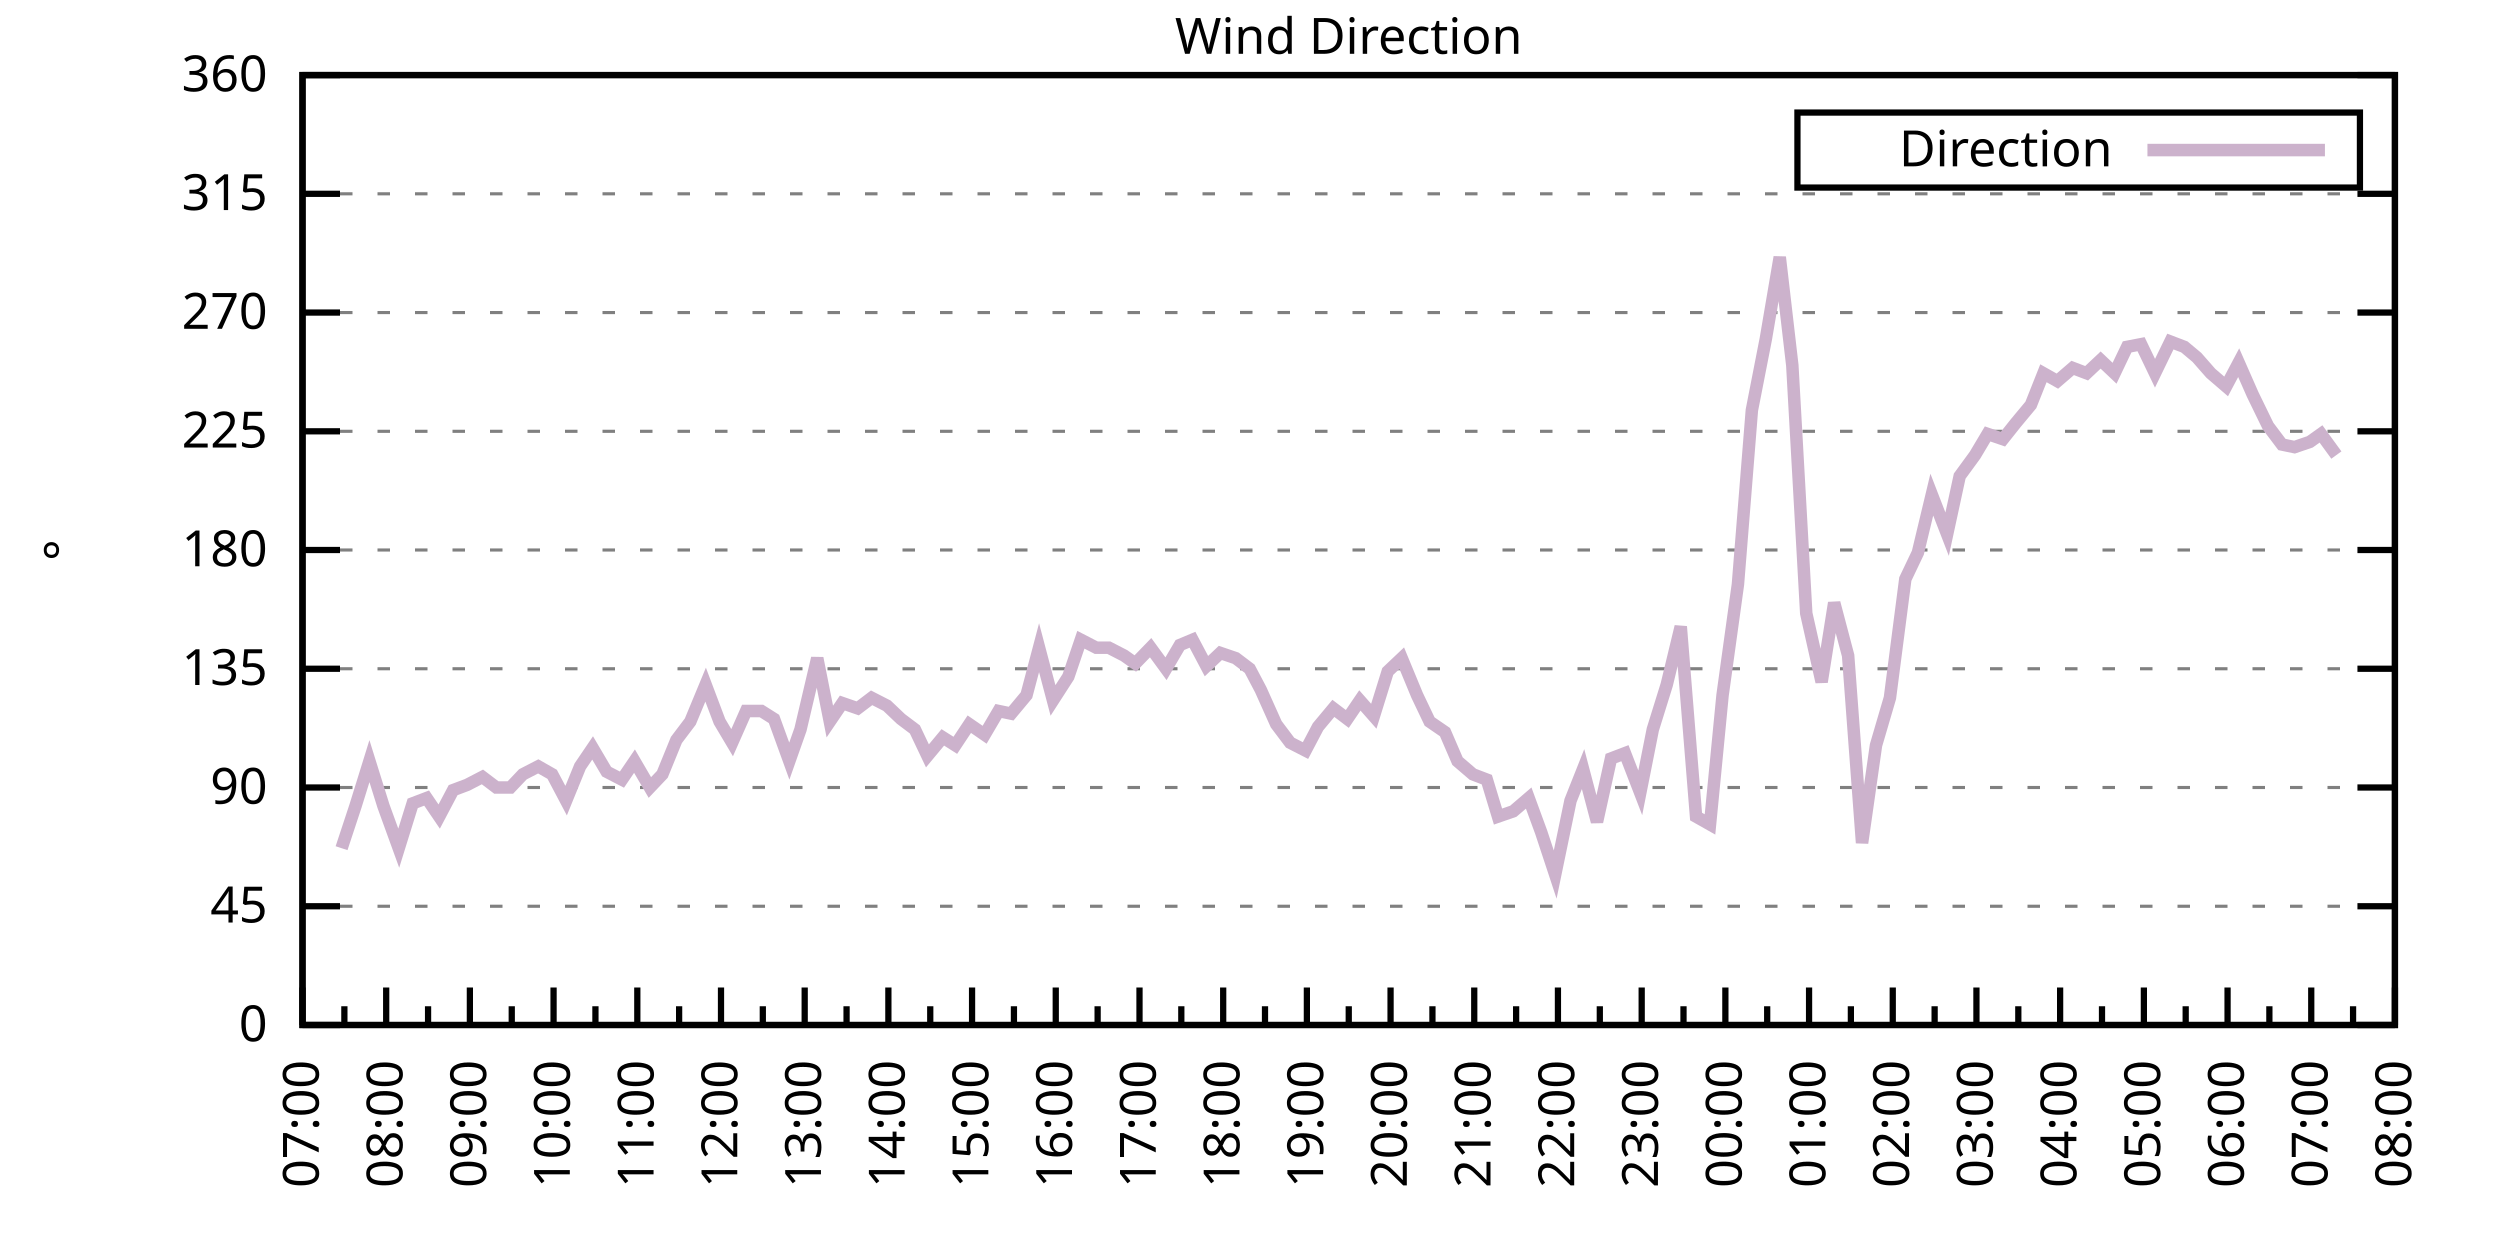
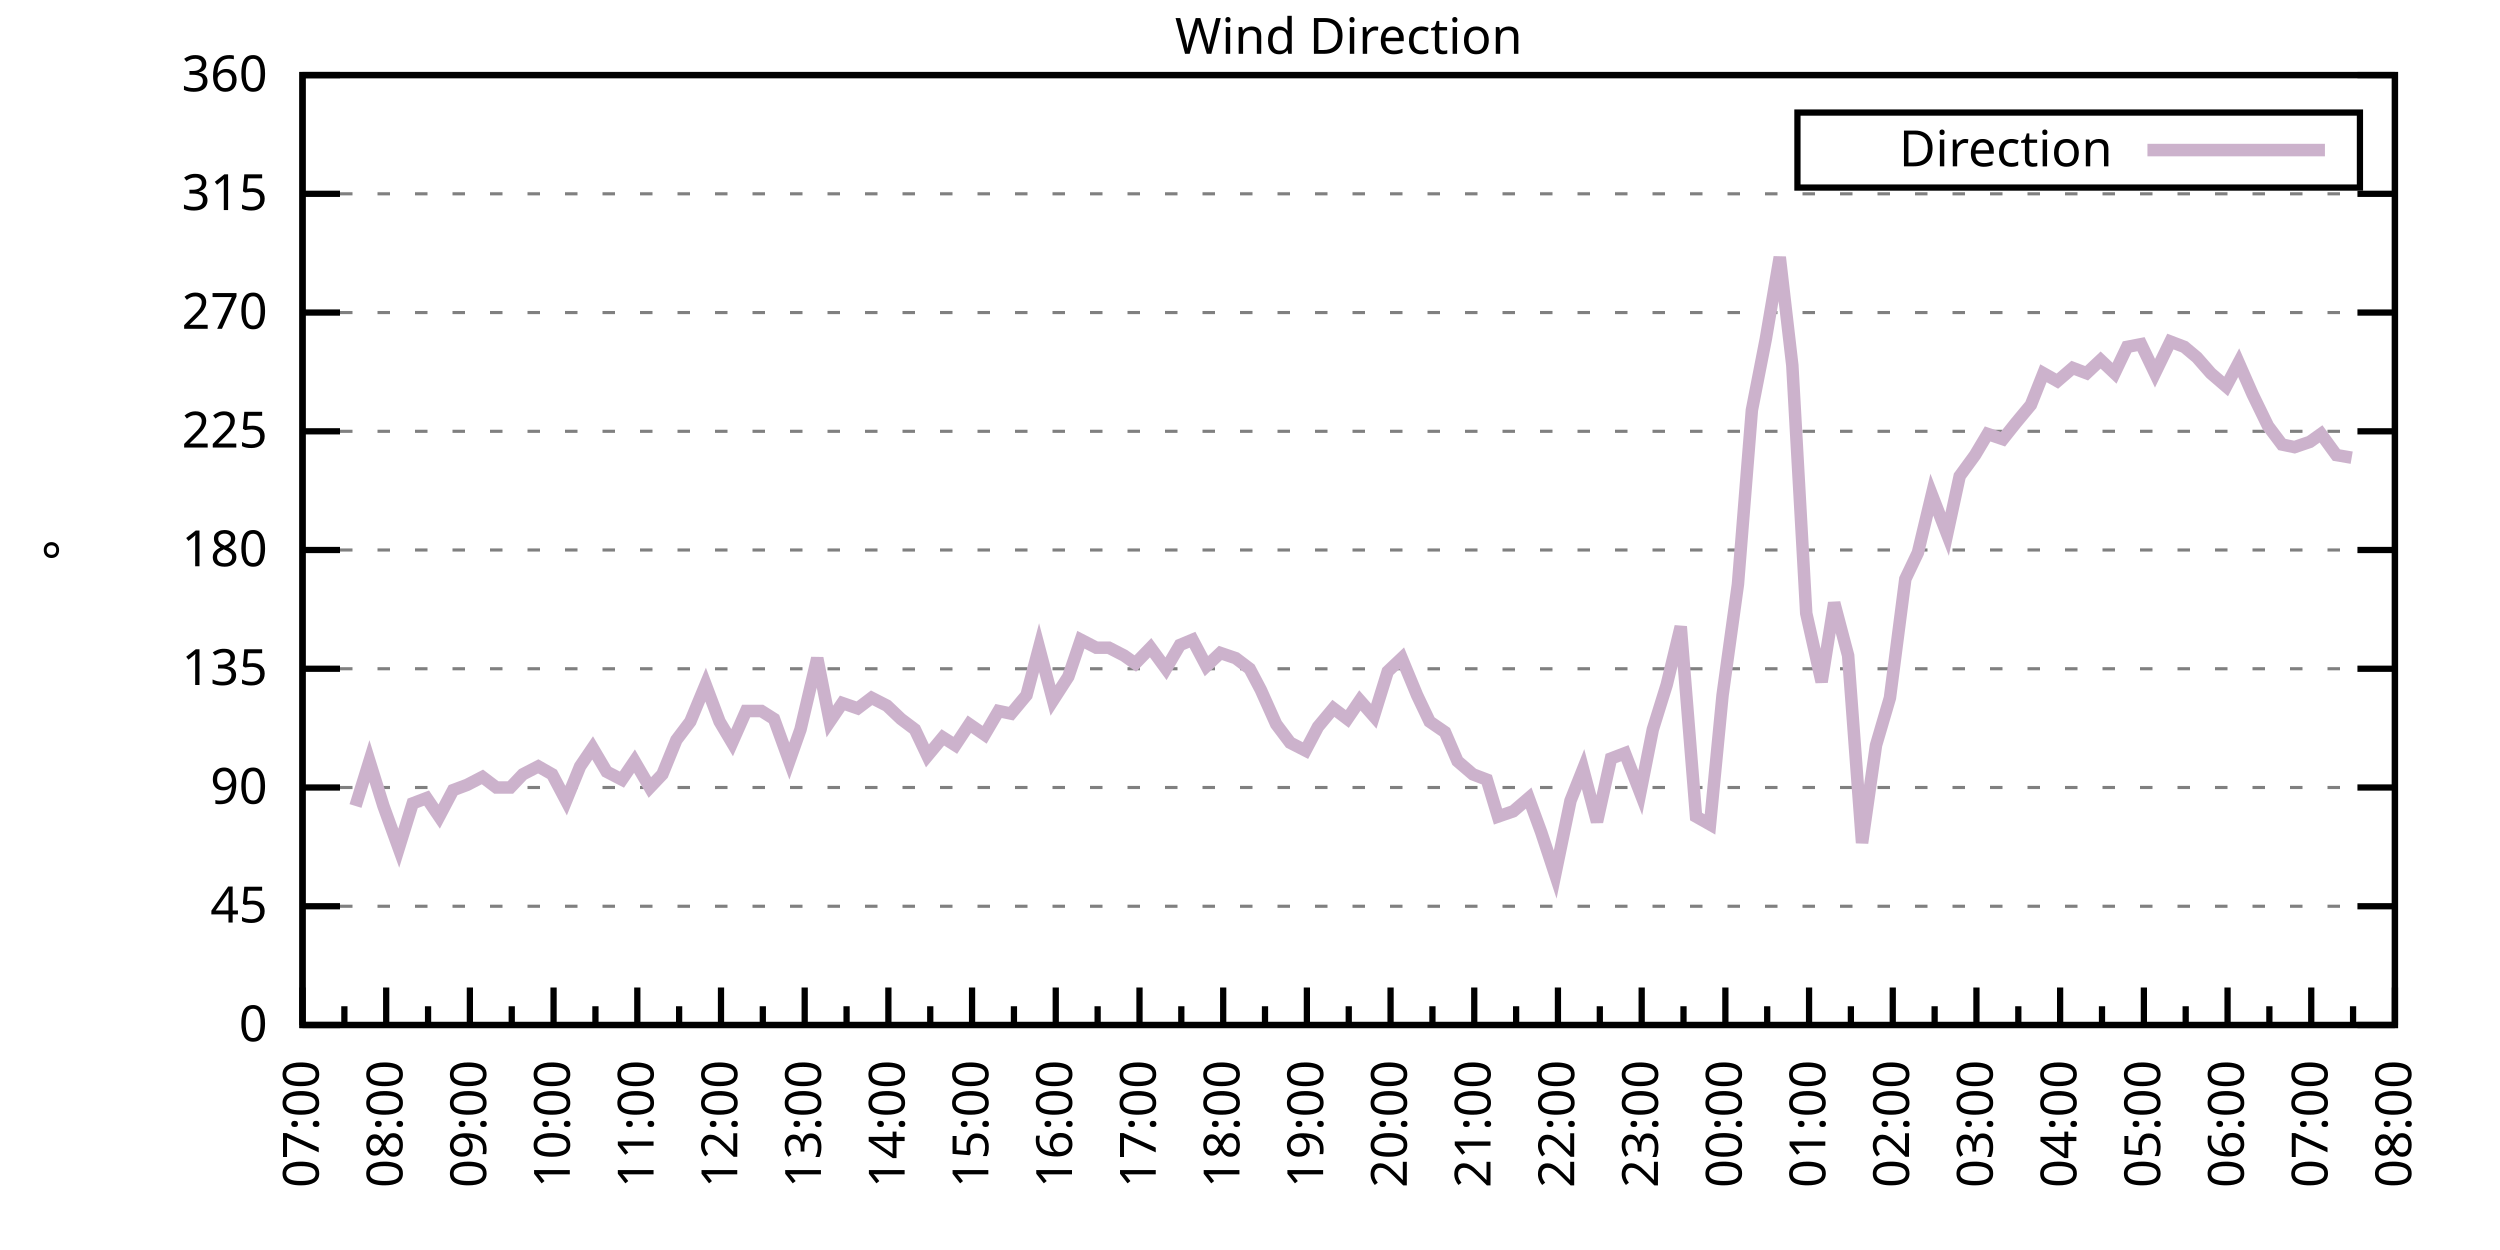
<svg xmlns="http://www.w3.org/2000/svg" xmlns:xlink="http://www.w3.org/1999/xlink" width="400" height="200" viewBox="0 0 400 200">
  <g id="gnuplot_canvas">
    <rect x="0" y="0" width="400" height="200" fill="none" />
    <defs>
      <circle id="gpDot" r="0.5" stroke-width="0.5" stroke="currentColor" />
      <path id="gpPt0" stroke-width="0.333" stroke="currentColor" d="M-1,0 h2 M0,-1 v2" />
      <path id="gpPt1" stroke-width="0.333" stroke="currentColor" d="M-1,-1 L1,1 M1,-1 L-1,1" />
      <path id="gpPt2" stroke-width="0.333" stroke="currentColor" d="M-1,0 L1,0 M0,-1 L0,1 M-1,-1 L1,1 M-1,1 L1,-1" />
      <rect id="gpPt3" stroke-width="0.333" stroke="currentColor" x="-1" y="-1" width="2" height="2" />
      <rect id="gpPt4" stroke-width="0.333" stroke="currentColor" fill="currentColor" x="-1" y="-1" width="2" height="2" />
      <circle id="gpPt5" stroke-width="0.333" stroke="currentColor" cx="0" cy="0" r="1" />
      <use xlink:href="#gpPt5" id="gpPt6" fill="currentColor" stroke="none" />
      <path id="gpPt7" stroke-width="0.333" stroke="currentColor" d="M0,-1.33 L-1.33,0.67 L1.33,0.67 z" />
      <use xlink:href="#gpPt7" id="gpPt8" fill="currentColor" stroke="none" />
      <use xlink:href="#gpPt7" id="gpPt9" stroke="currentColor" transform="rotate(180)" />
      <use xlink:href="#gpPt9" id="gpPt10" fill="currentColor" stroke="none" />
      <use xlink:href="#gpPt3" id="gpPt11" stroke="currentColor" transform="rotate(45)" />
      <use xlink:href="#gpPt11" id="gpPt12" fill="currentColor" stroke="none" />
      <path id="gpPt13" stroke-width="0.333" stroke="currentColor" d="M0,1.330 L1.265,0.411 L0.782,-1.067 L-0.782,-1.076 L-1.265,0.411 z" />
      <use xlink:href="#gpPt13" id="gpPt14" fill="currentColor" stroke="none" />
      <filter id="textbox" filterUnits="objectBoundingBox" x="0" y="0" height="1" width="1">
        <feFlood flood-color="white" flood-opacity="1" result="bgnd" />
        <feComposite in="SourceGraphic" in2="bgnd" operator="atop" />
      </filter>
      <filter id="greybox" filterUnits="objectBoundingBox" x="0" y="0" height="1" width="1">
        <feFlood flood-color="lightgrey" flood-opacity="1" result="grey" />
        <feComposite in="SourceGraphic" in2="grey" operator="atop" />
      </filter>
    </defs>
    <g fill="none" color="white" stroke="currentColor" stroke-width="1.00" stroke-linecap="butt" stroke-linejoin="miter">
</g>
    <g fill="none" color="black" stroke="currentColor" stroke-width="1.00" stroke-linecap="butt" stroke-linejoin="miter">
      <g stroke="none" shape-rendering="crispEdges">
        <polygon fill="rgb(255, 255, 255)" points="48.40,164.00 383.18,164.00 383.18,12.02 48.40,12.02 " />
      </g>
    </g>
    <g fill="none" color="black" stroke="currentColor" stroke-width="1.00" stroke-linecap="butt" stroke-linejoin="miter">
</g>
    <g fill="none" color="black" stroke="black" stroke-width="0.50" stroke-linecap="butt" stroke-linejoin="miter">
</g>
    <g fill="none" color="gray" stroke="currentColor" stroke-width="0.50" stroke-linecap="butt" stroke-linejoin="miter">
      <path stroke="gray" stroke-dasharray="2,4" class="gridline" d="M48.40,164.00 L383.19,164.00  " />
    </g>
    <g fill="none" color="gray" stroke="gray" stroke-width="1.00" stroke-linecap="butt" stroke-linejoin="miter">
</g>
    <g fill="none" color="black" stroke="currentColor" stroke-width="1.00" stroke-linecap="butt" stroke-linejoin="miter">
      <path stroke="black" d="M48.40,164.00 L54.40,164.00 M383.19,164.00 L377.19,164.00  " />
      <g transform="translate(42.80,166.60)" stroke="none" fill="black" font-family="Sans" font-size="8.00" text-anchor="end">
        <text>
          <tspan font-family="Sans"> 0</tspan>
        </text>
      </g>
    </g>
    <g fill="none" color="black" stroke="currentColor" stroke-width="1.00" stroke-linecap="butt" stroke-linejoin="miter">
</g>
    <g fill="none" color="black" stroke="black" stroke-width="0.50" stroke-linecap="butt" stroke-linejoin="miter">
</g>
    <g fill="none" color="gray" stroke="currentColor" stroke-width="0.50" stroke-linecap="butt" stroke-linejoin="miter">
      <path stroke="gray" stroke-dasharray="2,4" class="gridline" d="M48.40,145.00 L383.19,145.00  " />
    </g>
    <g fill="none" color="gray" stroke="gray" stroke-width="1.00" stroke-linecap="butt" stroke-linejoin="miter">
</g>
    <g fill="none" color="black" stroke="currentColor" stroke-width="1.00" stroke-linecap="butt" stroke-linejoin="miter">
      <path stroke="black" d="M48.40,145.00 L54.40,145.00 M383.19,145.00 L377.19,145.00  " />
      <g transform="translate(42.80,147.60)" stroke="none" fill="black" font-family="Sans" font-size="8.00" text-anchor="end">
        <text>
          <tspan font-family="Sans"> 45</tspan>
        </text>
      </g>
    </g>
    <g fill="none" color="black" stroke="currentColor" stroke-width="1.00" stroke-linecap="butt" stroke-linejoin="miter">
</g>
    <g fill="none" color="black" stroke="black" stroke-width="0.50" stroke-linecap="butt" stroke-linejoin="miter">
</g>
    <g fill="none" color="gray" stroke="currentColor" stroke-width="0.50" stroke-linecap="butt" stroke-linejoin="miter">
      <path stroke="gray" stroke-dasharray="2,4" class="gridline" d="M48.40,126.00 L383.19,126.00  " />
    </g>
    <g fill="none" color="gray" stroke="gray" stroke-width="1.00" stroke-linecap="butt" stroke-linejoin="miter">
</g>
    <g fill="none" color="black" stroke="currentColor" stroke-width="1.00" stroke-linecap="butt" stroke-linejoin="miter">
      <path stroke="black" d="M48.40,126.00 L54.40,126.00 M383.19,126.00 L377.19,126.00  " />
      <g transform="translate(42.80,128.60)" stroke="none" fill="black" font-family="Sans" font-size="8.00" text-anchor="end">
        <text>
          <tspan font-family="Sans"> 90</tspan>
        </text>
      </g>
    </g>
    <g fill="none" color="black" stroke="currentColor" stroke-width="1.00" stroke-linecap="butt" stroke-linejoin="miter">
</g>
    <g fill="none" color="black" stroke="black" stroke-width="0.50" stroke-linecap="butt" stroke-linejoin="miter">
</g>
    <g fill="none" color="gray" stroke="currentColor" stroke-width="0.50" stroke-linecap="butt" stroke-linejoin="miter">
      <path stroke="gray" stroke-dasharray="2,4" class="gridline" d="M48.40,107.00 L383.19,107.00  " />
    </g>
    <g fill="none" color="gray" stroke="gray" stroke-width="1.00" stroke-linecap="butt" stroke-linejoin="miter">
</g>
    <g fill="none" color="black" stroke="currentColor" stroke-width="1.00" stroke-linecap="butt" stroke-linejoin="miter">
      <path stroke="black" d="M48.40,107.00 L54.40,107.00 M383.19,107.00 L377.19,107.00  " />
      <g transform="translate(42.80,109.60)" stroke="none" fill="black" font-family="Sans" font-size="8.00" text-anchor="end">
        <text>
          <tspan font-family="Sans"> 135</tspan>
        </text>
      </g>
    </g>
    <g fill="none" color="black" stroke="currentColor" stroke-width="1.00" stroke-linecap="butt" stroke-linejoin="miter">
</g>
    <g fill="none" color="black" stroke="black" stroke-width="0.50" stroke-linecap="butt" stroke-linejoin="miter">
</g>
    <g fill="none" color="gray" stroke="currentColor" stroke-width="0.50" stroke-linecap="butt" stroke-linejoin="miter">
      <path stroke="gray" stroke-dasharray="2,4" class="gridline" d="M48.40,88.00 L383.19,88.00  " />
    </g>
    <g fill="none" color="gray" stroke="gray" stroke-width="1.00" stroke-linecap="butt" stroke-linejoin="miter">
</g>
    <g fill="none" color="black" stroke="currentColor" stroke-width="1.00" stroke-linecap="butt" stroke-linejoin="miter">
      <path stroke="black" d="M48.40,88.00 L54.40,88.00 M383.19,88.00 L377.19,88.00  " />
      <g transform="translate(42.80,90.60)" stroke="none" fill="black" font-family="Sans" font-size="8.00" text-anchor="end">
        <text>
          <tspan font-family="Sans"> 180</tspan>
        </text>
      </g>
    </g>
    <g fill="none" color="black" stroke="currentColor" stroke-width="1.00" stroke-linecap="butt" stroke-linejoin="miter">
</g>
    <g fill="none" color="black" stroke="black" stroke-width="0.50" stroke-linecap="butt" stroke-linejoin="miter">
</g>
    <g fill="none" color="gray" stroke="currentColor" stroke-width="0.50" stroke-linecap="butt" stroke-linejoin="miter">
      <path stroke="gray" stroke-dasharray="2,4" class="gridline" d="M48.40,69.01 L383.19,69.01  " />
    </g>
    <g fill="none" color="gray" stroke="gray" stroke-width="1.00" stroke-linecap="butt" stroke-linejoin="miter">
</g>
    <g fill="none" color="black" stroke="currentColor" stroke-width="1.00" stroke-linecap="butt" stroke-linejoin="miter">
      <path stroke="black" d="M48.40,69.01 L54.40,69.01 M383.19,69.01 L377.19,69.01  " />
      <g transform="translate(42.80,71.61)" stroke="none" fill="black" font-family="Sans" font-size="8.00" text-anchor="end">
        <text>
          <tspan font-family="Sans"> 225</tspan>
        </text>
      </g>
    </g>
    <g fill="none" color="black" stroke="currentColor" stroke-width="1.00" stroke-linecap="butt" stroke-linejoin="miter">
</g>
    <g fill="none" color="black" stroke="black" stroke-width="0.50" stroke-linecap="butt" stroke-linejoin="miter">
</g>
    <g fill="none" color="gray" stroke="currentColor" stroke-width="0.50" stroke-linecap="butt" stroke-linejoin="miter">
      <path stroke="gray" stroke-dasharray="2,4" class="gridline" d="M48.40,50.01 L383.19,50.01  " />
    </g>
    <g fill="none" color="gray" stroke="gray" stroke-width="1.00" stroke-linecap="butt" stroke-linejoin="miter">
</g>
    <g fill="none" color="black" stroke="currentColor" stroke-width="1.00" stroke-linecap="butt" stroke-linejoin="miter">
      <path stroke="black" d="M48.40,50.01 L54.40,50.01 M383.19,50.01 L377.19,50.01  " />
      <g transform="translate(42.80,52.61)" stroke="none" fill="black" font-family="Sans" font-size="8.00" text-anchor="end">
        <text>
          <tspan font-family="Sans"> 270</tspan>
        </text>
      </g>
    </g>
    <g fill="none" color="black" stroke="currentColor" stroke-width="1.00" stroke-linecap="butt" stroke-linejoin="miter">
</g>
    <g fill="none" color="black" stroke="black" stroke-width="0.50" stroke-linecap="butt" stroke-linejoin="miter">
</g>
    <g fill="none" color="gray" stroke="currentColor" stroke-width="0.50" stroke-linecap="butt" stroke-linejoin="miter">
      <path stroke="gray" stroke-dasharray="2,4" class="gridline" d="M48.40,31.01 L383.19,31.01  " />
    </g>
    <g fill="none" color="gray" stroke="gray" stroke-width="1.00" stroke-linecap="butt" stroke-linejoin="miter">
</g>
    <g fill="none" color="black" stroke="currentColor" stroke-width="1.00" stroke-linecap="butt" stroke-linejoin="miter">
      <path stroke="black" d="M48.40,31.01 L54.40,31.01 M383.19,31.01 L377.19,31.01  " />
      <g transform="translate(42.80,33.61)" stroke="none" fill="black" font-family="Sans" font-size="8.00" text-anchor="end">
        <text>
          <tspan font-family="Sans"> 315</tspan>
        </text>
      </g>
    </g>
    <g fill="none" color="black" stroke="currentColor" stroke-width="1.00" stroke-linecap="butt" stroke-linejoin="miter">
</g>
    <g fill="none" color="black" stroke="black" stroke-width="0.50" stroke-linecap="butt" stroke-linejoin="miter">
</g>
    <g fill="none" color="gray" stroke="currentColor" stroke-width="0.50" stroke-linecap="butt" stroke-linejoin="miter">
      <path stroke="gray" stroke-dasharray="2,4" class="gridline" d="M48.40,12.01 L383.19,12.01  " />
    </g>
    <g fill="none" color="gray" stroke="gray" stroke-width="1.00" stroke-linecap="butt" stroke-linejoin="miter">
</g>
    <g fill="none" color="black" stroke="currentColor" stroke-width="1.00" stroke-linecap="butt" stroke-linejoin="miter">
      <path stroke="black" d="M48.40,12.01 L54.40,12.01 M383.19,12.01 L377.19,12.01  " />
      <g transform="translate(42.80,14.61)" stroke="none" fill="black" font-family="Sans" font-size="8.00" text-anchor="end">
        <text>
          <tspan font-family="Sans"> 360</tspan>
        </text>
      </g>
    </g>
    <g fill="none" color="black" stroke="currentColor" stroke-width="1.00" stroke-linecap="butt" stroke-linejoin="miter">
      <path stroke="black" d="M48.40,164.00 L48.40,158.00  " />
      <g transform="translate(51.00,169.60) rotate(270)" stroke="none" fill="black" font-family="Sans" font-size="8.00" text-anchor="end">
        <text>
          <tspan font-family="Sans">07:00</tspan>
        </text>
      </g>
    </g>
    <g fill="none" color="black" stroke="currentColor" stroke-width="1.00" stroke-linecap="butt" stroke-linejoin="miter">
      <path stroke="black" d="M55.10,164.00 L55.10,161.00 M61.79,164.00 L61.79,158.00  " />
      <g transform="translate(64.39,169.60) rotate(270)" stroke="none" fill="black" font-family="Sans" font-size="8.00" text-anchor="end">
        <text>
          <tspan font-family="Sans">08:00</tspan>
        </text>
      </g>
    </g>
    <g fill="none" color="black" stroke="currentColor" stroke-width="1.00" stroke-linecap="butt" stroke-linejoin="miter">
      <path stroke="black" d="M68.49,164.00 L68.49,161.00 M75.18,164.00 L75.18,158.00  " />
      <g transform="translate(77.78,169.60) rotate(270)" stroke="none" fill="black" font-family="Sans" font-size="8.00" text-anchor="end">
        <text>
          <tspan font-family="Sans">09:00</tspan>
        </text>
      </g>
    </g>
    <g fill="none" color="black" stroke="currentColor" stroke-width="1.00" stroke-linecap="butt" stroke-linejoin="miter">
      <path stroke="black" d="M81.88,164.00 L81.88,161.00 M88.57,164.00 L88.57,158.00  " />
      <g transform="translate(91.17,169.60) rotate(270)" stroke="none" fill="black" font-family="Sans" font-size="8.00" text-anchor="end">
        <text>
          <tspan font-family="Sans">10:00</tspan>
        </text>
      </g>
    </g>
    <g fill="none" color="black" stroke="currentColor" stroke-width="1.00" stroke-linecap="butt" stroke-linejoin="miter">
      <path stroke="black" d="M95.27,164.00 L95.27,161.00 M101.97,164.00 L101.97,158.00  " />
      <g transform="translate(104.57,169.60) rotate(270)" stroke="none" fill="black" font-family="Sans" font-size="8.00" text-anchor="end">
        <text>
          <tspan font-family="Sans">11:00</tspan>
        </text>
      </g>
    </g>
    <g fill="none" color="black" stroke="currentColor" stroke-width="1.00" stroke-linecap="butt" stroke-linejoin="miter">
      <path stroke="black" d="M108.66,164.00 L108.66,161.00 M115.36,164.00 L115.36,158.00  " />
      <g transform="translate(117.96,169.60) rotate(270)" stroke="none" fill="black" font-family="Sans" font-size="8.00" text-anchor="end">
        <text>
          <tspan font-family="Sans">12:00</tspan>
        </text>
      </g>
    </g>
    <g fill="none" color="black" stroke="currentColor" stroke-width="1.00" stroke-linecap="butt" stroke-linejoin="miter">
      <path stroke="black" d="M122.05,164.00 L122.05,161.00 M128.75,164.00 L128.75,158.00  " />
      <g transform="translate(131.35,169.60) rotate(270)" stroke="none" fill="black" font-family="Sans" font-size="8.00" text-anchor="end">
        <text>
          <tspan font-family="Sans">13:00</tspan>
        </text>
      </g>
    </g>
    <g fill="none" color="black" stroke="currentColor" stroke-width="1.00" stroke-linecap="butt" stroke-linejoin="miter">
      <path stroke="black" d="M135.45,164.00 L135.45,161.00 M142.14,164.00 L142.14,158.00  " />
      <g transform="translate(144.74,169.60) rotate(270)" stroke="none" fill="black" font-family="Sans" font-size="8.00" text-anchor="end">
        <text>
          <tspan font-family="Sans">14:00</tspan>
        </text>
      </g>
    </g>
    <g fill="none" color="black" stroke="currentColor" stroke-width="1.00" stroke-linecap="butt" stroke-linejoin="miter">
      <path stroke="black" d="M148.84,164.00 L148.84,161.00 M155.53,164.00 L155.53,158.00  " />
      <g transform="translate(158.13,169.60) rotate(270)" stroke="none" fill="black" font-family="Sans" font-size="8.00" text-anchor="end">
        <text>
          <tspan font-family="Sans">15:00</tspan>
        </text>
      </g>
    </g>
    <g fill="none" color="black" stroke="currentColor" stroke-width="1.00" stroke-linecap="butt" stroke-linejoin="miter">
      <path stroke="black" d="M162.23,164.00 L162.23,161.00 M168.92,164.00 L168.92,158.00  " />
      <g transform="translate(171.52,169.60) rotate(270)" stroke="none" fill="black" font-family="Sans" font-size="8.00" text-anchor="end">
        <text>
          <tspan font-family="Sans">16:00</tspan>
        </text>
      </g>
    </g>
    <g fill="none" color="black" stroke="currentColor" stroke-width="1.00" stroke-linecap="butt" stroke-linejoin="miter">
      <path stroke="black" d="M175.62,164.00 L175.62,161.00 M182.32,164.00 L182.32,158.00  " />
      <g transform="translate(184.92,169.60) rotate(270)" stroke="none" fill="black" font-family="Sans" font-size="8.00" text-anchor="end">
        <text>
          <tspan font-family="Sans">17:00</tspan>
        </text>
      </g>
    </g>
    <g fill="none" color="black" stroke="currentColor" stroke-width="1.00" stroke-linecap="butt" stroke-linejoin="miter">
      <path stroke="black" d="M189.01,164.00 L189.01,161.00 M195.71,164.00 L195.71,158.00  " />
      <g transform="translate(198.31,169.60) rotate(270)" stroke="none" fill="black" font-family="Sans" font-size="8.00" text-anchor="end">
        <text>
          <tspan font-family="Sans">18:00</tspan>
        </text>
      </g>
    </g>
    <g fill="none" color="black" stroke="currentColor" stroke-width="1.00" stroke-linecap="butt" stroke-linejoin="miter">
      <path stroke="black" d="M202.40,164.00 L202.40,161.00 M209.10,164.00 L209.10,158.00  " />
      <g transform="translate(211.70,169.60) rotate(270)" stroke="none" fill="black" font-family="Sans" font-size="8.00" text-anchor="end">
        <text>
          <tspan font-family="Sans">19:00</tspan>
        </text>
      </g>
    </g>
    <g fill="none" color="black" stroke="currentColor" stroke-width="1.00" stroke-linecap="butt" stroke-linejoin="miter">
      <path stroke="black" d="M215.80,164.00 L215.80,161.00 M222.49,164.00 L222.49,158.00  " />
      <g transform="translate(225.09,169.60) rotate(270)" stroke="none" fill="black" font-family="Sans" font-size="8.00" text-anchor="end">
        <text>
          <tspan font-family="Sans">20:00</tspan>
        </text>
      </g>
    </g>
    <g fill="none" color="black" stroke="currentColor" stroke-width="1.00" stroke-linecap="butt" stroke-linejoin="miter">
      <path stroke="black" d="M229.19,164.00 L229.19,161.00 M235.88,164.00 L235.88,158.00  " />
      <g transform="translate(238.48,169.60) rotate(270)" stroke="none" fill="black" font-family="Sans" font-size="8.00" text-anchor="end">
        <text>
          <tspan font-family="Sans">21:00</tspan>
        </text>
      </g>
    </g>
    <g fill="none" color="black" stroke="currentColor" stroke-width="1.00" stroke-linecap="butt" stroke-linejoin="miter">
      <path stroke="black" d="M242.58,164.00 L242.58,161.00 M249.27,164.00 L249.27,158.00  " />
      <g transform="translate(251.87,169.60) rotate(270)" stroke="none" fill="black" font-family="Sans" font-size="8.00" text-anchor="end">
        <text>
          <tspan font-family="Sans">22:00</tspan>
        </text>
      </g>
    </g>
    <g fill="none" color="black" stroke="currentColor" stroke-width="1.00" stroke-linecap="butt" stroke-linejoin="miter">
      <path stroke="black" d="M255.97,164.00 L255.97,161.00 M262.67,164.00 L262.67,158.00  " />
      <g transform="translate(265.27,169.60) rotate(270)" stroke="none" fill="black" font-family="Sans" font-size="8.00" text-anchor="end">
        <text>
          <tspan font-family="Sans">23:00</tspan>
        </text>
      </g>
    </g>
    <g fill="none" color="black" stroke="currentColor" stroke-width="1.00" stroke-linecap="butt" stroke-linejoin="miter">
      <path stroke="black" d="M269.36,164.00 L269.36,161.00 M276.06,164.00 L276.06,158.00  " />
      <g transform="translate(278.66,169.60) rotate(270)" stroke="none" fill="black" font-family="Sans" font-size="8.00" text-anchor="end">
        <text>
          <tspan font-family="Sans">00:00</tspan>
        </text>
      </g>
    </g>
    <g fill="none" color="black" stroke="currentColor" stroke-width="1.00" stroke-linecap="butt" stroke-linejoin="miter">
      <path stroke="black" d="M282.75,164.00 L282.75,161.00 M289.45,164.00 L289.45,158.00  " />
      <g transform="translate(292.05,169.60) rotate(270)" stroke="none" fill="black" font-family="Sans" font-size="8.00" text-anchor="end">
        <text>
          <tspan font-family="Sans">01:00</tspan>
        </text>
      </g>
    </g>
    <g fill="none" color="black" stroke="currentColor" stroke-width="1.00" stroke-linecap="butt" stroke-linejoin="miter">
      <path stroke="black" d="M296.14,164.00 L296.14,161.00 M302.84,164.00 L302.84,158.00  " />
      <g transform="translate(305.44,169.60) rotate(270)" stroke="none" fill="black" font-family="Sans" font-size="8.00" text-anchor="end">
        <text>
          <tspan font-family="Sans">02:00</tspan>
        </text>
      </g>
    </g>
    <g fill="none" color="black" stroke="currentColor" stroke-width="1.00" stroke-linecap="butt" stroke-linejoin="miter">
      <path stroke="black" d="M309.54,164.00 L309.54,161.00 M316.23,164.00 L316.23,158.00  " />
      <g transform="translate(318.83,169.60) rotate(270)" stroke="none" fill="black" font-family="Sans" font-size="8.00" text-anchor="end">
        <text>
          <tspan font-family="Sans">03:00</tspan>
        </text>
      </g>
    </g>
    <g fill="none" color="black" stroke="currentColor" stroke-width="1.00" stroke-linecap="butt" stroke-linejoin="miter">
      <path stroke="black" d="M322.93,164.00 L322.93,161.00 M329.62,164.00 L329.62,158.00  " />
      <g transform="translate(332.22,169.60) rotate(270)" stroke="none" fill="black" font-family="Sans" font-size="8.00" text-anchor="end">
        <text>
          <tspan font-family="Sans">04:00</tspan>
        </text>
      </g>
    </g>
    <g fill="none" color="black" stroke="currentColor" stroke-width="1.00" stroke-linecap="butt" stroke-linejoin="miter">
      <path stroke="black" d="M336.32,164.00 L336.32,161.00 M343.02,164.00 L343.02,158.00  " />
      <g transform="translate(345.62,169.60) rotate(270)" stroke="none" fill="black" font-family="Sans" font-size="8.00" text-anchor="end">
        <text>
          <tspan font-family="Sans">05:00</tspan>
        </text>
      </g>
    </g>
    <g fill="none" color="black" stroke="currentColor" stroke-width="1.00" stroke-linecap="butt" stroke-linejoin="miter">
      <path stroke="black" d="M349.71,164.00 L349.71,161.00 M356.41,164.00 L356.41,158.00  " />
      <g transform="translate(359.01,169.60) rotate(270)" stroke="none" fill="black" font-family="Sans" font-size="8.00" text-anchor="end">
        <text>
          <tspan font-family="Sans">06:00</tspan>
        </text>
      </g>
    </g>
    <g fill="none" color="black" stroke="currentColor" stroke-width="1.00" stroke-linecap="butt" stroke-linejoin="miter">
      <path stroke="black" d="M363.10,164.00 L363.10,161.00 M369.80,164.00 L369.80,158.00  " />
      <g transform="translate(372.40,169.60) rotate(270)" stroke="none" fill="black" font-family="Sans" font-size="8.00" text-anchor="end">
        <text>
          <tspan font-family="Sans">07:00</tspan>
        </text>
      </g>
    </g>
    <g fill="none" color="black" stroke="currentColor" stroke-width="1.00" stroke-linecap="butt" stroke-linejoin="miter">
      <path stroke="black" d="M376.49,164.00 L376.49,161.00 M383.19,164.00 L383.19,158.00  " />
      <g transform="translate(385.79,169.60) rotate(270)" stroke="none" fill="black" font-family="Sans" font-size="8.00" text-anchor="end">
        <text>
          <tspan font-family="Sans">08:00</tspan>
        </text>
      </g>
    </g>
    <g fill="none" color="black" stroke="currentColor" stroke-width="1.00" stroke-linecap="butt" stroke-linejoin="miter">
</g>
    <g fill="none" color="black" stroke="currentColor" stroke-width="1.00" stroke-linecap="butt" stroke-linejoin="miter">
      <path stroke="black" d="M48.40,12.01 L48.40,164.00 L383.19,164.00 L383.19,12.01 L48.40,12.01 Z  " />
    </g>
    <g fill="none" color="black" stroke="currentColor" stroke-width="1.00" stroke-linecap="butt" stroke-linejoin="miter">
      <g transform="translate(12.80,88.01) rotate(270)" stroke="none" fill="black" font-family="Sans" font-size="8.00" text-anchor="middle">
        <text>
          <tspan font-family="Sans">°</tspan>
        </text>
      </g>
    </g>
    <g fill="none" color="black" stroke="currentColor" stroke-width="1.00" stroke-linecap="butt" stroke-linejoin="miter">
</g>
    <g fill="none" color="black" stroke="currentColor" stroke-width="1.00" stroke-linecap="butt" stroke-linejoin="miter">
      <path stroke="black" d="M287.59,30.01 L287.59,18.01 L377.59,18.01 L377.59,30.01 L287.59,30.01 Z  " />
    </g>
    <g id="Wind_direction_plot_1">
      <g fill="none" color="white" stroke="black" stroke-width="2.00" stroke-linecap="butt" stroke-linejoin="miter">
</g>
      <g fill="none" color="black" stroke="currentColor" stroke-width="2.00" stroke-linecap="butt" stroke-linejoin="miter">
        <g transform="translate(337.99,26.61)" stroke="none" fill="black" font-family="Sans" font-size="8.00" text-anchor="end">
          <text>
            <tspan font-family="Sans">Direction</tspan>
          </text>
        </g>
      </g>
      <g fill="none" color="black" stroke="currentColor" stroke-width="2.00" stroke-linecap="butt" stroke-linejoin="miter">
-         <path stroke="rgb(204, 178, 204)" d="M343.59,24.01 L371.99,24.01 M54.65,135.71 L56.88,128.96 L59.11,121.78 L61.35,128.96 L63.80,135.71 L66.03,128.54   L68.26,127.69 L70.27,130.65 L72.50,126.42 L74.74,125.58 L77.19,124.31 L79.42,126.00 L81.66,126.00 L83.66,123.89   L86.12,122.62 L88.35,123.89 L90.58,128.11 L92.82,122.62 L94.82,119.67 L97.06,123.47 L99.51,124.74 L101.52,121.78   L103.98,126.00 L105.98,123.89 L108.22,118.40 L110.45,115.45 L112.90,109.54 L115.13,115.45 L117.14,118.83 L119.38,113.76   L121.83,113.76 L123.84,115.03 L126.29,121.78 L128.08,116.71 L130.76,105.31 L132.77,115.45 L134.78,112.49 L137.23,113.34   L139.46,111.65 L141.92,112.91 L144.15,115.03 L146.38,116.71 L148.39,120.94 L150.85,117.98 L152.85,119.25 L155.09,115.87   L157.54,117.56 L159.77,113.76 L161.78,114.18 L164.24,111.23 L166.25,103.63 L168.48,112.07 L170.93,108.27 L172.94,102.36   L175.40,103.63 L177.41,103.63 L179.86,104.89 L181.65,106.16 L184.10,103.63 L186.56,107.00 L188.79,103.20 L190.80,102.36   L193.03,106.58 L195.26,104.47 L197.72,105.31 L199.95,107.00 L201.73,110.38 L204.19,115.87 L206.42,118.83 L208.88,120.09   L210.88,116.29 L213.34,113.34 L215.57,115.03 L217.58,112.07 L219.81,114.60 L222.04,107.43 L224.28,105.31 L226.73,111.23   L228.74,115.45 L231.20,117.14 L233.20,121.78 L235.66,123.89 L237.89,124.74 L239.68,130.65 L242.13,129.80 L244.59,127.69   L246.60,133.18 L248.83,139.93 L251.28,128.11 L253.29,123.05 L255.52,131.49 L257.76,121.36 L259.99,120.51 L262.44,126.85   L264.45,116.71 L266.68,109.54 L268.92,100.25 L271.37,130.65 L273.60,131.91 L275.61,111.23 L278.07,93.49 L280.30,65.63   L282.53,54.23 L284.76,41.14 L286.77,58.45 L289.00,98.14 L291.46,109.11 L293.47,96.45 L295.70,104.89 L297.93,134.87   L300.16,119.25 L302.39,111.65 L304.85,92.65 L306.86,88.43 L309.09,79.14 L311.54,85.47 L313.55,76.18 L316.01,72.81   L318.02,69.43 L320.47,70.27 L322.48,67.74 L324.94,64.78 L326.95,59.72 L329.18,60.98 L331.63,58.87 L333.86,59.72   L336.10,57.61 L338.33,59.72 L340.34,55.50 L342.57,55.07 L344.80,59.72 L347.26,54.65 L349.49,55.50 L351.50,57.18   L353.73,59.72 L356.18,61.83 L358.19,58.03 L360.42,63.10 L362.88,68.16 L365.11,71.12 L367.12,71.54 L369.58,70.70   L371.36,69.43 L373.82,72.81  " />
+         <path stroke="rgb(204, 178, 204)" d="M343.59,24.01 L371.99,24.01 M56.88,128.96 L59.11,121.78 L61.35,128.96 L63.80,135.71 L66.03,128.54 L68.26,127.69   L70.27,130.65 L72.50,126.42 L74.74,125.58 L77.19,124.31 L79.42,126.00 L81.66,126.00 L83.66,123.89 L86.12,122.62   L88.35,123.89 L90.58,128.11 L92.82,122.62 L94.82,119.67 L97.06,123.47 L99.51,124.74 L101.52,121.78 L103.98,126.00   L105.98,123.89 L108.22,118.40 L110.45,115.45 L112.90,109.54 L115.13,115.45 L117.14,118.83 L119.38,113.76 L121.83,113.76   L123.84,115.03 L126.29,121.78 L128.08,116.71 L130.76,105.31 L132.77,115.45 L134.78,112.49 L137.23,113.34 L139.46,111.65   L141.92,112.91 L144.15,115.03 L146.38,116.71 L148.39,120.94 L150.85,117.98 L152.85,119.25 L155.09,115.87 L157.54,117.56   L159.77,113.76 L161.78,114.18 L164.24,111.23 L166.25,103.63 L168.48,112.07 L170.93,108.27 L172.94,102.36 L175.40,103.63   L177.41,103.63 L179.86,104.89 L181.65,106.16 L184.10,103.63 L186.56,107.00 L188.79,103.20 L190.80,102.36 L193.03,106.58   L195.26,104.47 L197.72,105.31 L199.95,107.00 L201.73,110.38 L204.19,115.87 L206.42,118.83 L208.88,120.09 L210.88,116.29   L213.34,113.34 L215.57,115.03 L217.58,112.07 L219.81,114.60 L222.04,107.43 L224.28,105.31 L226.73,111.23 L228.74,115.45   L231.20,117.14 L233.20,121.78 L235.66,123.89 L237.89,124.74 L239.68,130.65 L242.13,129.80 L244.59,127.69 L246.60,133.18   L248.83,139.93 L251.28,128.11 L253.29,123.05 L255.52,131.49 L257.76,121.36 L259.99,120.51 L262.44,126.85 L264.45,116.71   L266.68,109.54 L268.92,100.25 L271.37,130.65 L273.60,131.91 L275.61,111.23 L278.07,93.49 L280.30,65.63 L282.53,54.23   L284.76,41.14 L286.77,58.45 L289.00,98.14 L291.46,109.11 L293.47,96.45 L295.70,104.89 L297.93,134.87 L300.16,119.25   L302.39,111.65 L304.85,92.65 L306.86,88.43 L309.09,79.14 L311.54,85.47 L313.55,76.18 L316.01,72.81 L318.02,69.43   L320.47,70.27 L322.48,67.74 L324.94,64.78 L326.95,59.72 L329.18,60.98 L331.63,58.87 L333.86,59.72 L336.10,57.61   L338.33,59.72 L340.34,55.50 L342.57,55.07 L344.80,59.72 L347.26,54.65 L349.49,55.50 L351.50,57.18 L353.73,59.72   L356.18,61.83 L358.19,58.03 L360.42,63.10 L362.88,68.16 L365.11,71.12 L367.12,71.54 L369.58,70.70 L371.36,69.43   L373.82,72.81 L376.27,73.23  " />
      </g>
    </g>
    <g fill="none" color="black" stroke="currentColor" stroke-width="2.00" stroke-linecap="butt" stroke-linejoin="miter">
</g>
    <g fill="none" color="black" stroke="black" stroke-width="1.00" stroke-linecap="butt" stroke-linejoin="miter">
</g>
    <g fill="none" color="black" stroke="currentColor" stroke-width="1.00" stroke-linecap="butt" stroke-linejoin="miter">
      <path stroke="black" d="M48.40,12.01 L48.40,164.00 L383.19,164.00 L383.19,12.01 L48.40,12.01 Z  " />
    </g>
    <g fill="none" color="black" stroke="currentColor" stroke-width="1.00" stroke-linecap="butt" stroke-linejoin="miter">
      <g transform="translate(215.79,8.61)" stroke="none" fill="black" font-family="Sans" font-size="8.00" text-anchor="middle">
        <text>
          <tspan font-family="Sans">Wind Direction</tspan>
        </text>
      </g>
    </g>
    <g fill="none" color="black" stroke="currentColor" stroke-width="1.00" stroke-linecap="butt" stroke-linejoin="miter">
</g>
  </g>
</svg>
